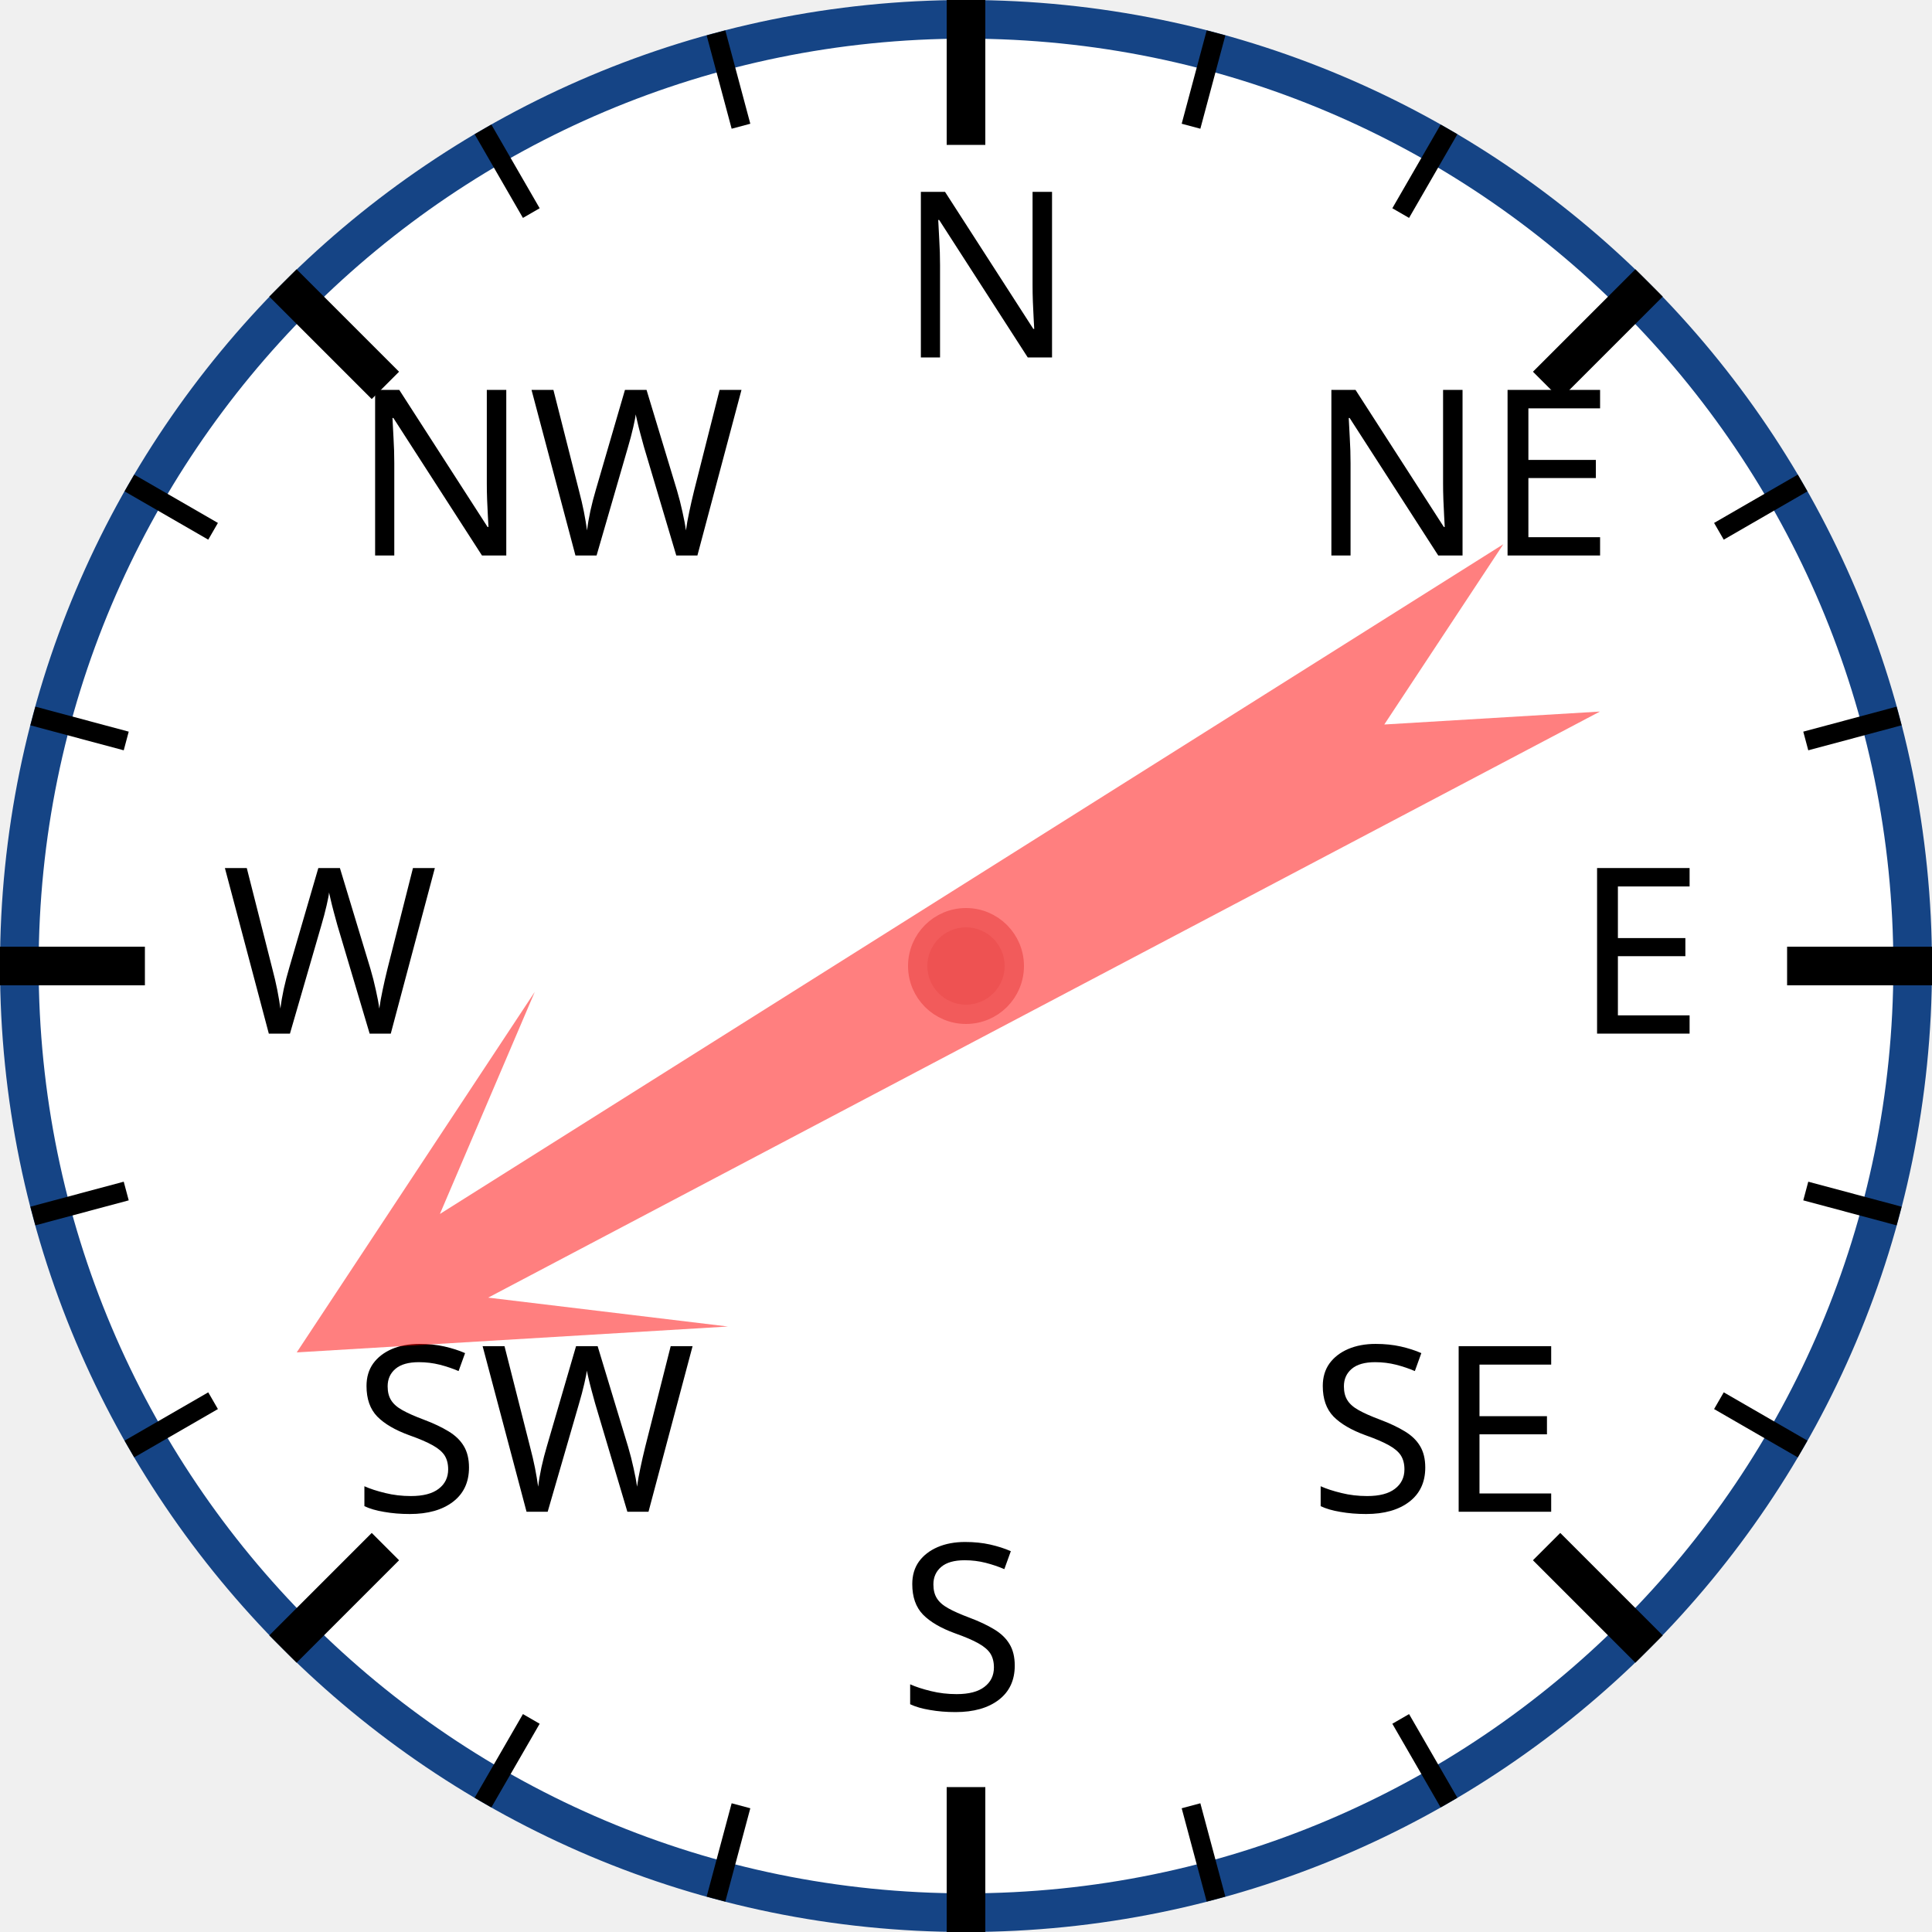
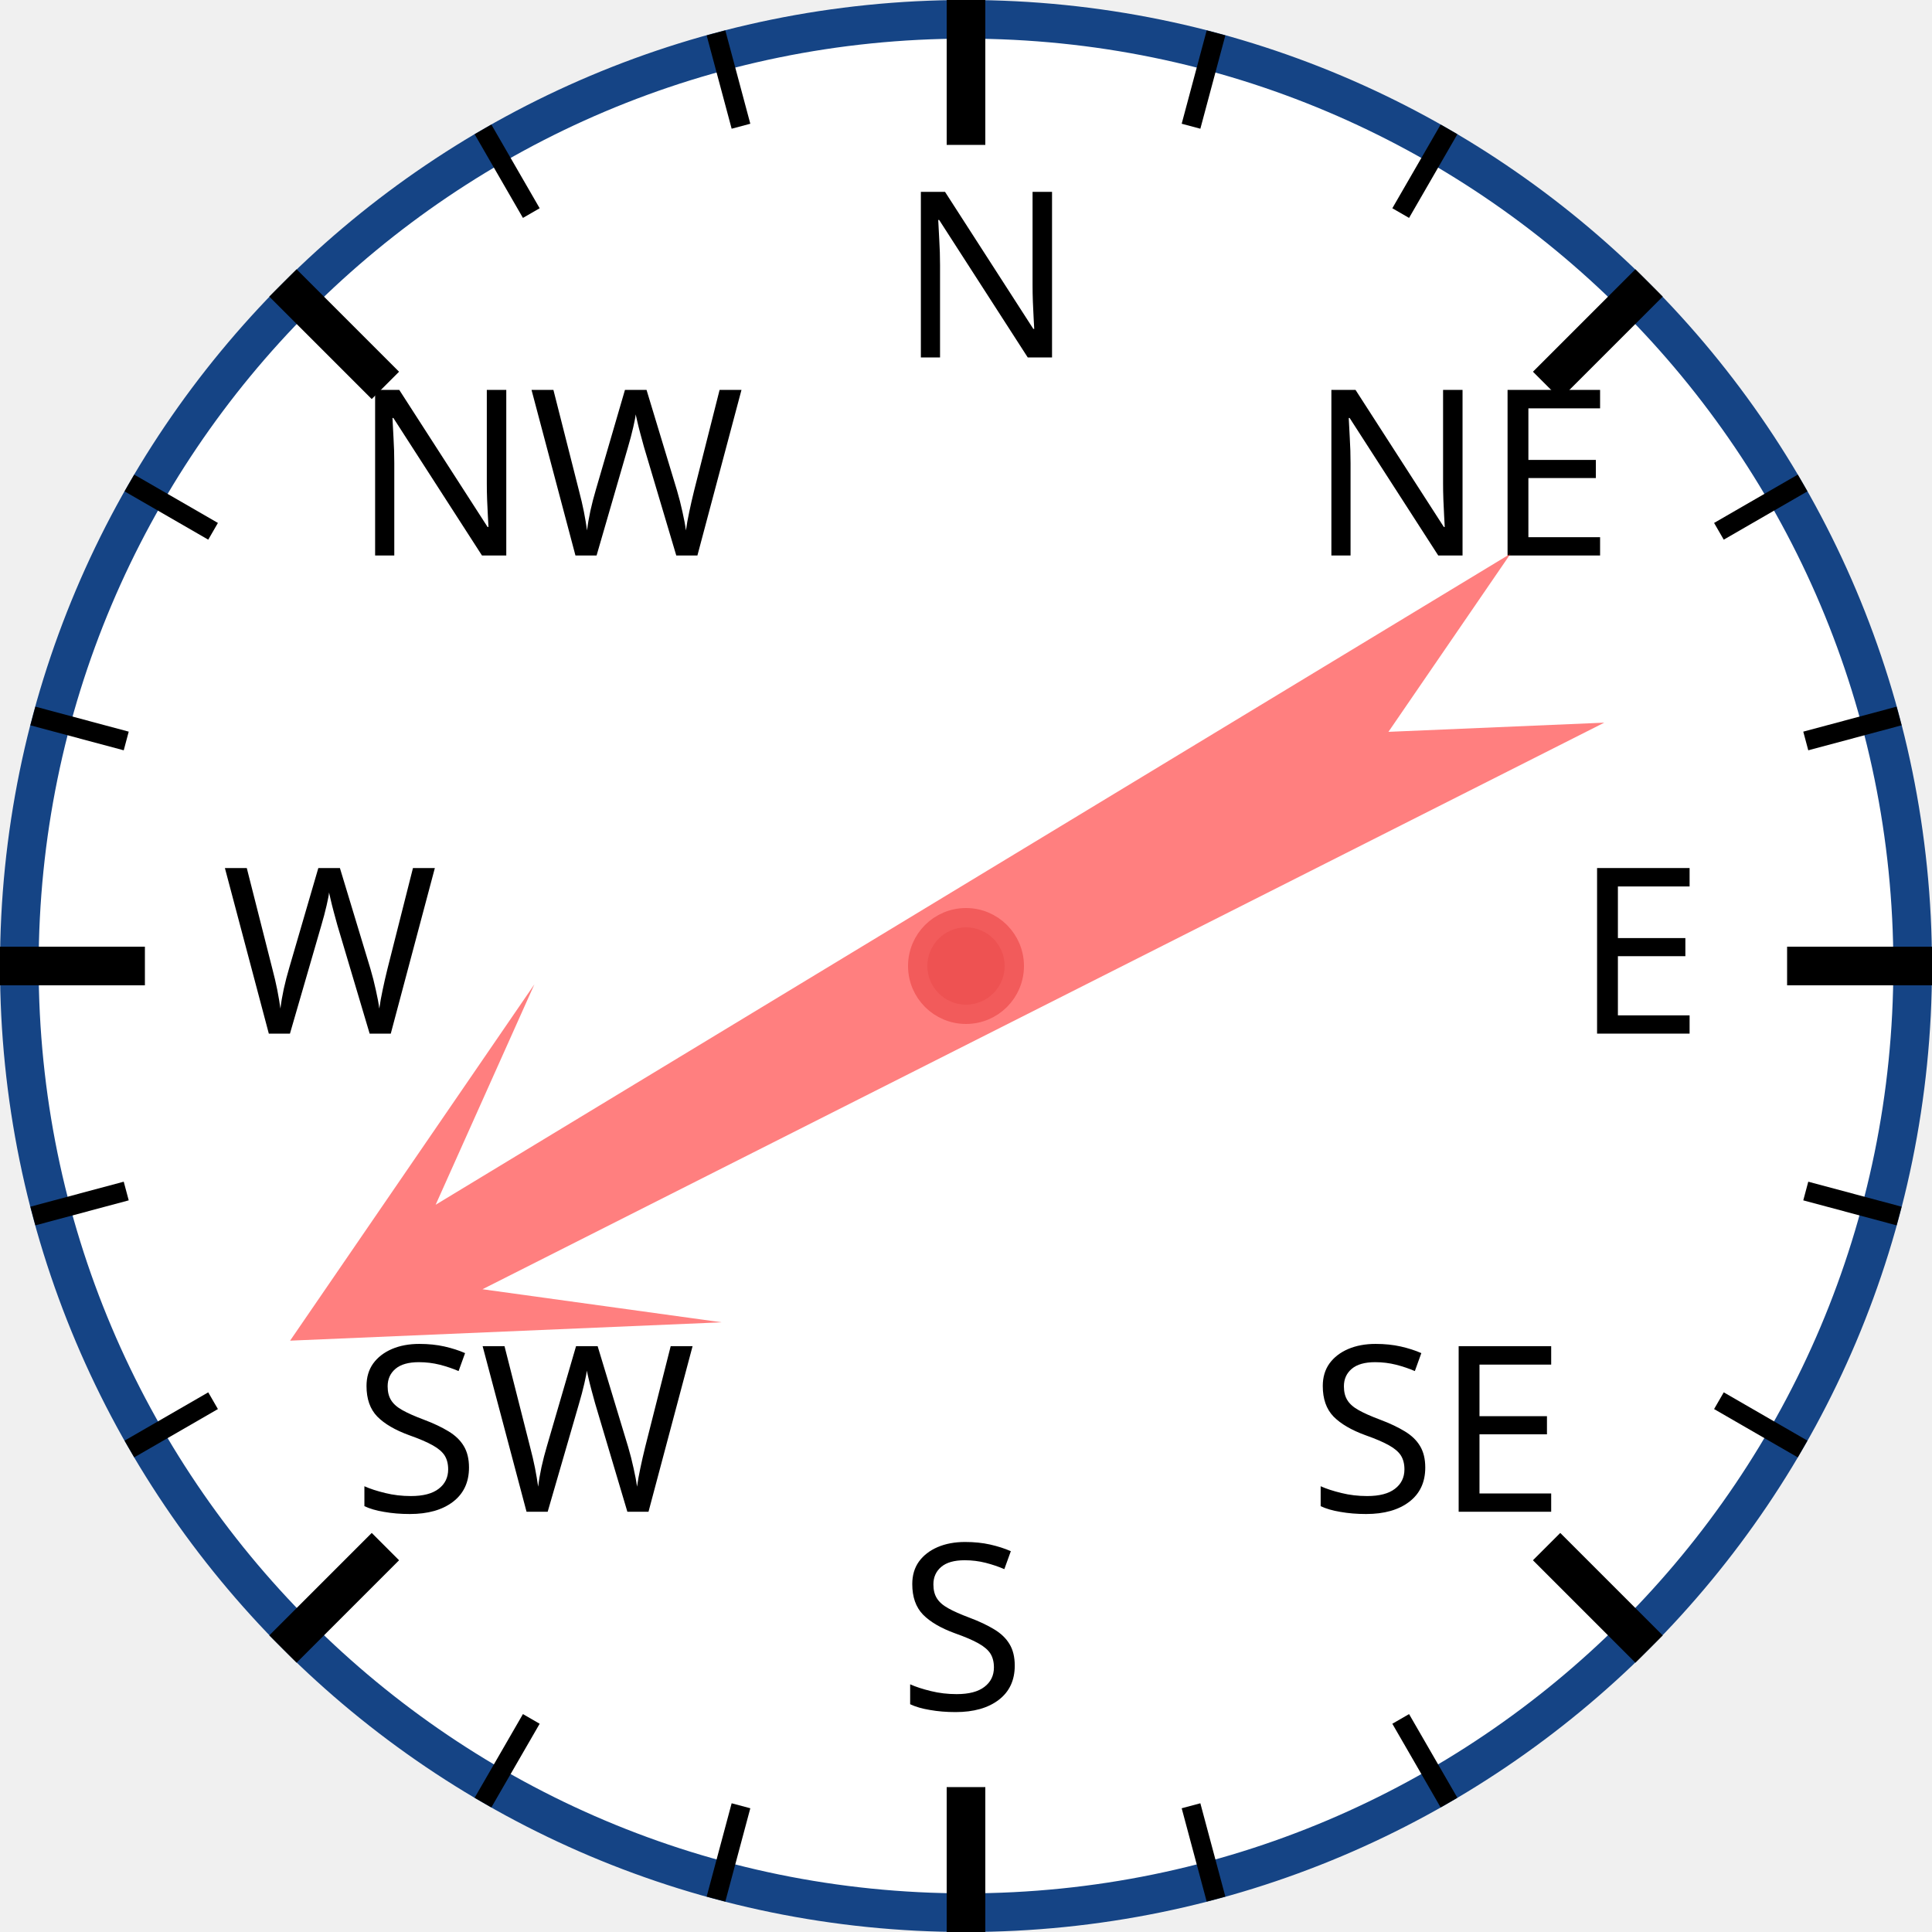
<svg xmlns="http://www.w3.org/2000/svg" width="120px" height="120px" viewBox="0 0 200 200">
  <circle cx="100" cy="100" r="98" style="fill: white; stroke: #154485; stroke-width: 4;" />
  <text x="93.0" y="37.0" style="font-family: sans-serif; font-size: 18pt;">N</text>
  <line x1="100.0" y1="0.0" x2="100.0" y2="15.0" style="stroke: black; stroke-width: 4;" />
  <line x1="74.118" y1="3.407" x2="76.706" y2="13.067" style="stroke: black; stroke-width: 2;" />
  <line x1="50" y1="13.397" x2="55" y2="22.058" style="stroke: black; stroke-width: 2;" />
  <text x="36.503" y="57.503" style="font-family: sans-serif; font-size: 18pt;">NW</text>
  <line x1="29.289" y1="29.289" x2="39.896" y2="39.896" style="stroke: black; stroke-width: 4;" />
  <line x1="13.397" y1="50" x2="22.058" y2="55" style="stroke: black; stroke-width: 2;" />
  <line x1="3.407" y1="74.118" x2="13.067" y2="76.706" style="stroke: black; stroke-width: 2;" />
  <text x="23.0" y="107.0" style="font-family: sans-serif; font-size: 18pt;">W</text>
  <line x1="0.0" y1="100.0" x2="15.0" y2="100.0" style="stroke: black; stroke-width: 4;" />
  <line x1="3.407" y1="125.882" x2="13.067" y2="123.294" style="stroke: black; stroke-width: 2;" />
  <line x1="13.397" y1="150" x2="22.058" y2="145" style="stroke: black; stroke-width: 2;" />
  <text x="36.503" y="156.497" style="font-family: sans-serif; font-size: 18pt;">SW</text>
  <line x1="29.289" y1="170.711" x2="39.896" y2="160.104" style="stroke: black; stroke-width: 4;" />
  <line x1="50" y1="186.603" x2="55" y2="177.942" style="stroke: black; stroke-width: 2;" />
  <line x1="74.118" y1="196.593" x2="76.706" y2="186.933" style="stroke: black; stroke-width: 2;" />
  <text x="93" y="177.0" style="font-family: sans-serif; font-size: 18pt;">S</text>
  <line x1="100" y1="200.0" x2="100" y2="185.0" style="stroke: black; stroke-width: 4;" />
  <line x1="125.882" y1="196.593" x2="123.294" y2="186.933" style="stroke: black; stroke-width: 2;" />
  <line x1="150.0" y1="186.603" x2="145.0" y2="177.942" style="stroke: black; stroke-width: 2;" />
  <text x="135.497" y="156.497" style="font-family: sans-serif; font-size: 18pt;">SE</text>
  <line x1="170.711" y1="170.711" x2="160.104" y2="160.104" style="stroke: black; stroke-width: 4;" />
  <line x1="186.603" y1="150" x2="177.942" y2="145" style="stroke: black; stroke-width: 2;" />
  <line x1="196.593" y1="125.882" x2="186.933" y2="123.294" style="stroke: black; stroke-width: 2;" />
  <text x="163.0" y="107" style="font-family: sans-serif; font-size: 18pt;">E</text>
  <line x1="200.0" y1="100" x2="185.0" y2="100" style="stroke: black; stroke-width: 4;" />
  <line x1="196.593" y1="74.118" x2="186.933" y2="76.706" style="stroke: black; stroke-width: 2;" />
  <line x1="186.603" y1="50" x2="177.942" y2="55" style="stroke: black; stroke-width: 2;" />
  <text x="135.497" y="57.503" style="font-family: sans-serif; font-size: 18pt;">NE</text>
  <line x1="170.711" y1="29.289" x2="160.104" y2="39.896" style="stroke: black; stroke-width: 4;" />
  <line x1="150" y1="13.397" x2="145" y2="22.058" style="stroke: black; stroke-width: 2;" />
  <line x1="125.882" y1="3.407" x2="123.294" y2="13.067" style="stroke: black; stroke-width: 2;" />
-   <polygon points="100 20 120 60 105 40 110 170 100 150 90 170 95 40 80 60" style="fill: red; fill-opacity: 0.5;" transform="rotate(240,100,100)" />
+   <polygon points="100 20 120 60 105 40 110 170 100 150 90 170 95 40 80 60" style="fill: red; fill-opacity: 0.5;" transform="rotate(241,100,100)" />
  <circle cx="100" cy="100" r="5" style="fill: #EE5252; stroke: #F25B5B; stroke-width: 2;" />
</svg>
